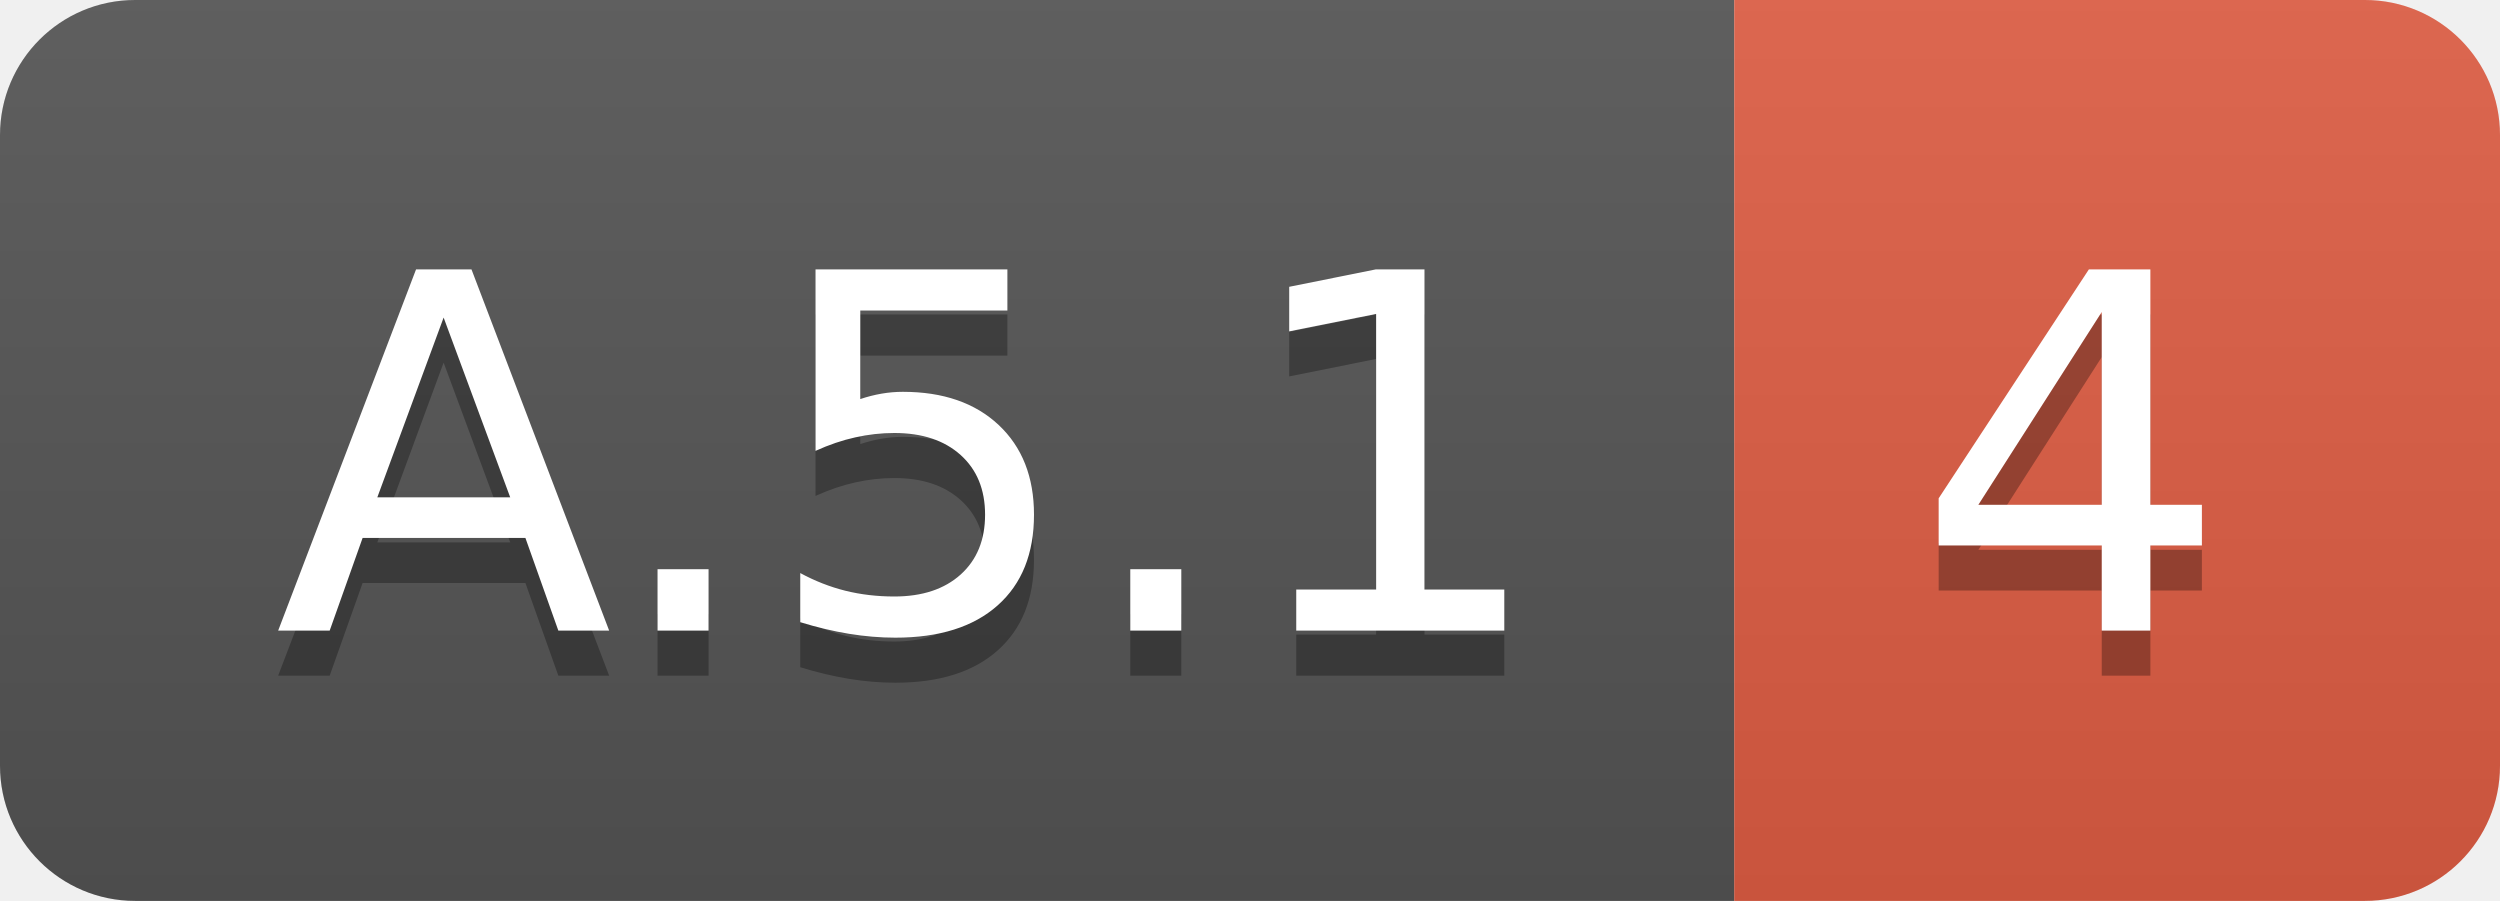
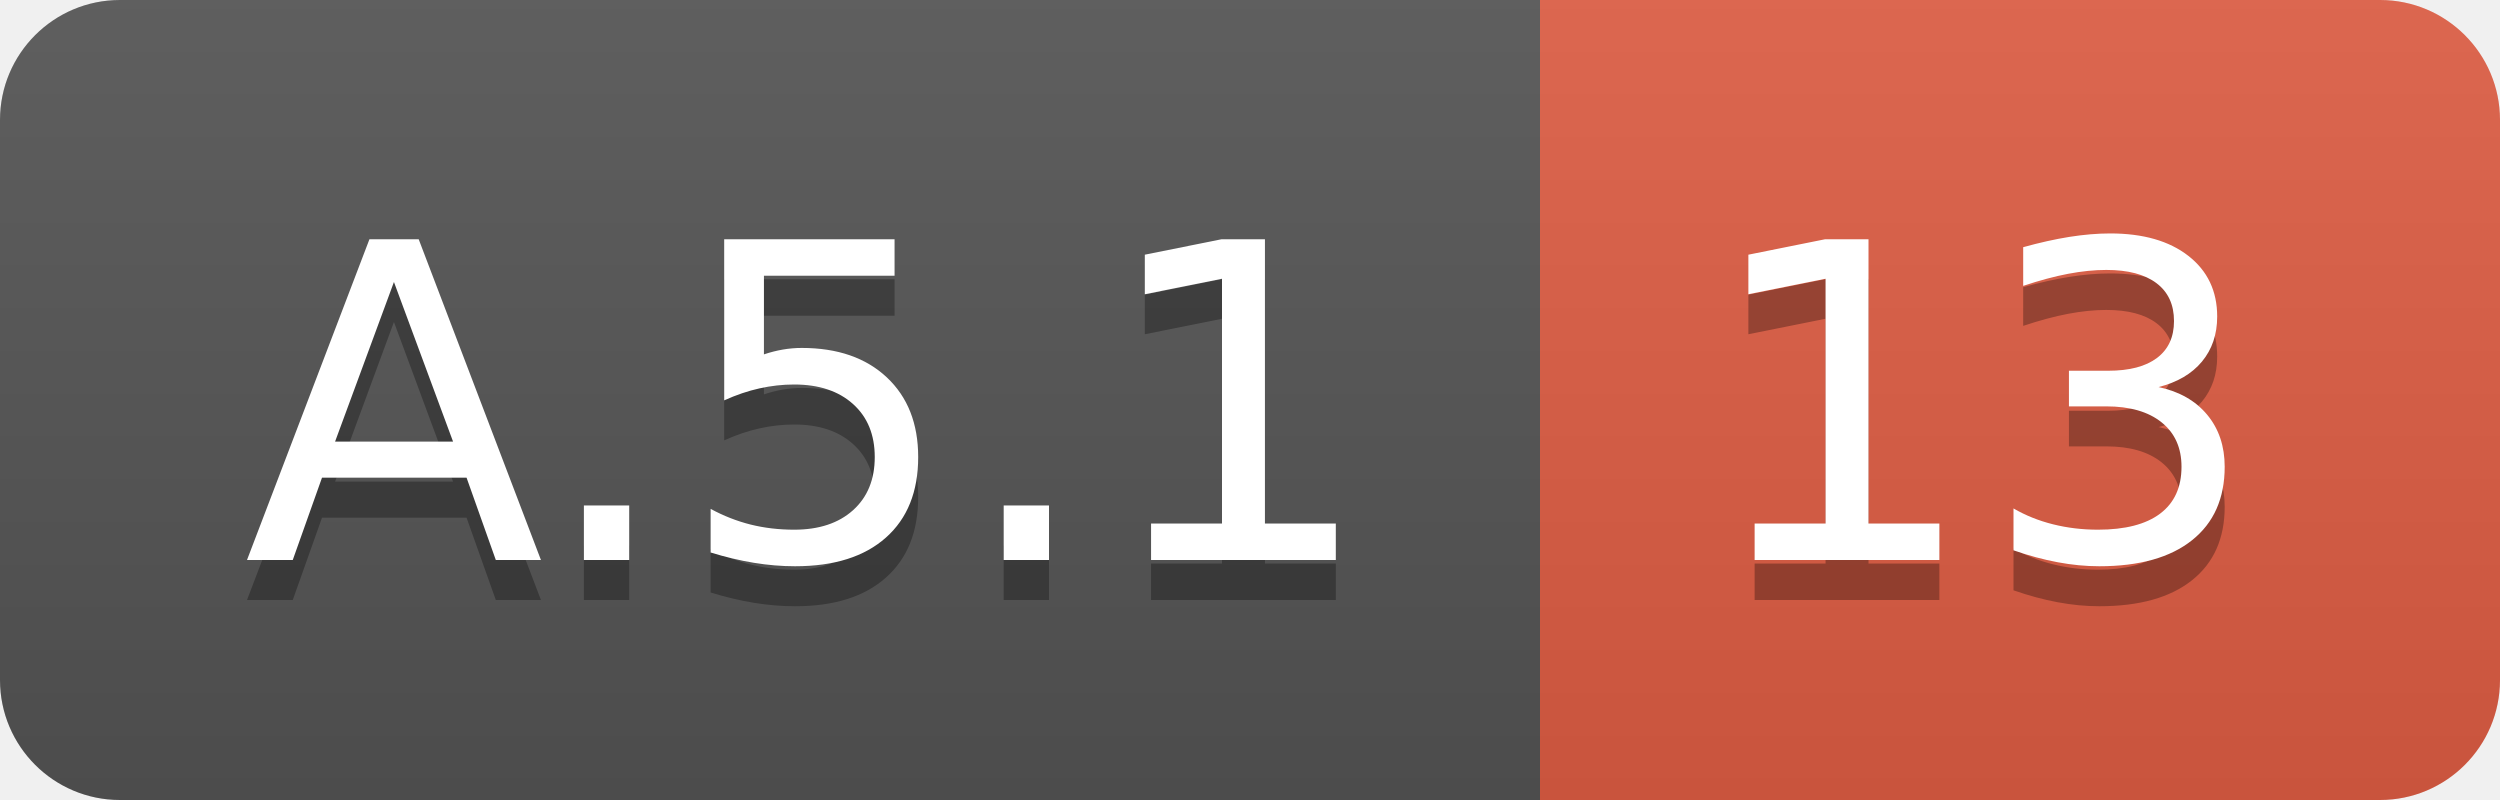
- <svg xmlns="http://www.w3.org/2000/svg" width="55.5" height="20">
+ <svg xmlns="http://www.w3.org/2000/svg" width="62.5" height="20">
  <linearGradient id="smooth" x2="0" y2="100%">
    <stop offset="0" stop-color="#bbb" stop-opacity=".1" />
    <stop offset="1" stop-opacity=".1" />
  </linearGradient>
  <clipPath id="round">
-     <rect width="55.5" height="20" rx="3" fill="#fff" />
+     <rect width="62.5" height="20" rx="3" fill="#fff" />
  </clipPath>
  <g clip-path="url(#round)">
    <rect width="38.5" height="20" fill="#555" />
-     <rect x="38.5" width="17.0" height="20" fill="#e05d44" />
-     <rect width="55.5" height="20" fill="url(#smooth)" />
+     <rect x="38.5" width="24.0" height="20" fill="#e05d44" />
+     <rect width="62.5" height="20" fill="url(#smooth)" />
  </g>
  <g fill="#fff" text-anchor="middle" font-family="DejaVu Sans,Verdana,Geneva,sans-serif" font-size="110">
    <text x="202.5" y="150" fill="#010101" fill-opacity=".3" transform="scale(0.1)" textLength="285.0" lengthAdjust="spacing">A.5.1</text>
    <text x="202.5" y="140" transform="scale(0.1)" textLength="285.0" lengthAdjust="spacing">A.5.1</text>
-     <text x="460.0" y="150" fill="#010101" fill-opacity=".3" transform="scale(0.1)" textLength="70.0" lengthAdjust="spacing">4</text>
-     <text x="460.0" y="140" transform="scale(0.1)" textLength="70.0" lengthAdjust="spacing">4</text>
+     <text x="495.0" y="150" fill="#010101" fill-opacity=".3" transform="scale(0.1)" textLength="140.0" lengthAdjust="spacing">13</text>
+     <text x="495.0" y="140" transform="scale(0.1)" textLength="140.0" lengthAdjust="spacing">13</text>
  </g>
</svg>
